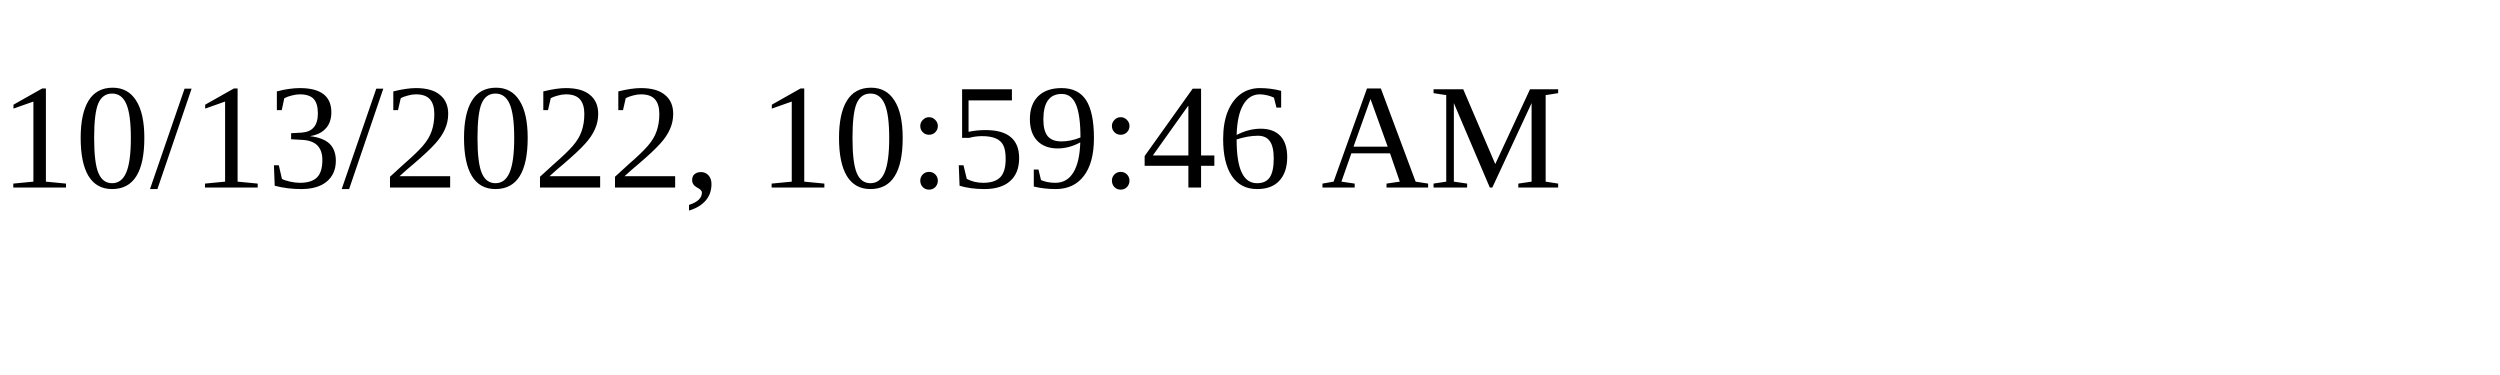
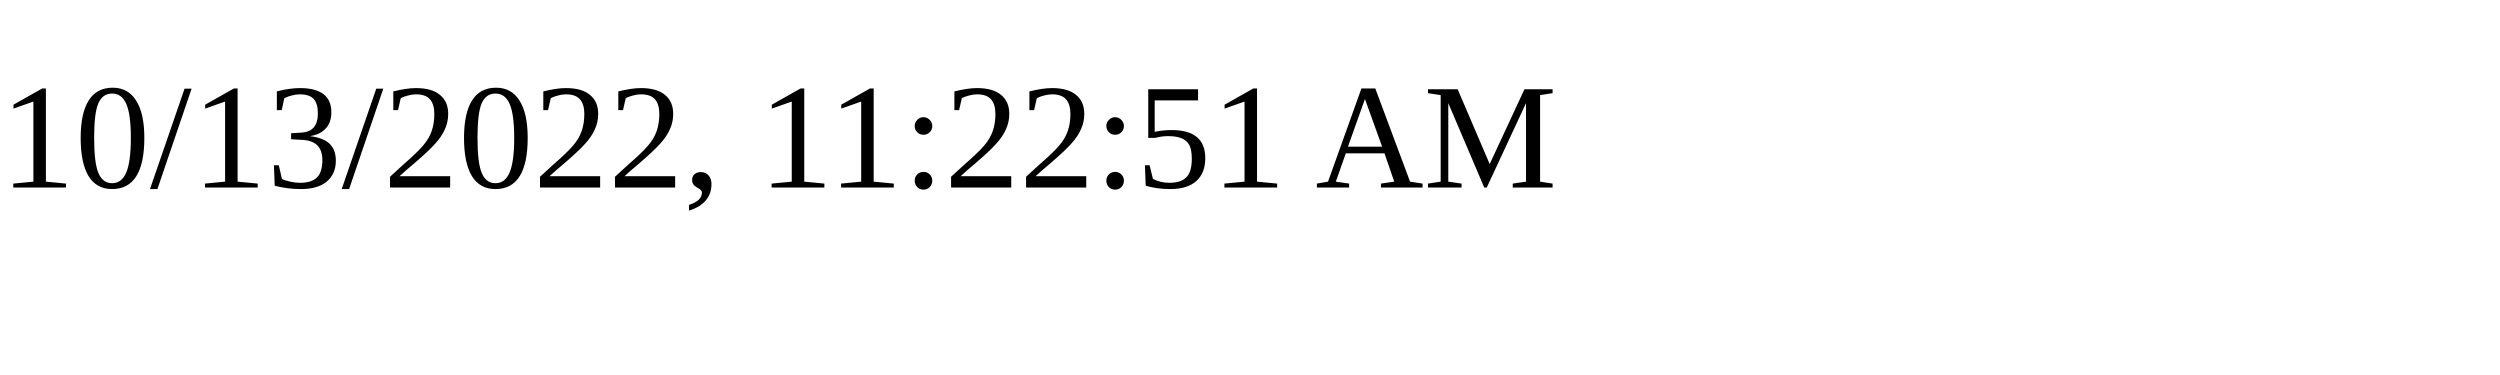
<svg xmlns="http://www.w3.org/2000/svg" height="30" width="200">
-   <text x="0" y="15">10/13/2022, 10:59:46 AM</text>
+   <text x="0" y="15">10/13/2022, 11:22:51 AM</text>
</svg>
